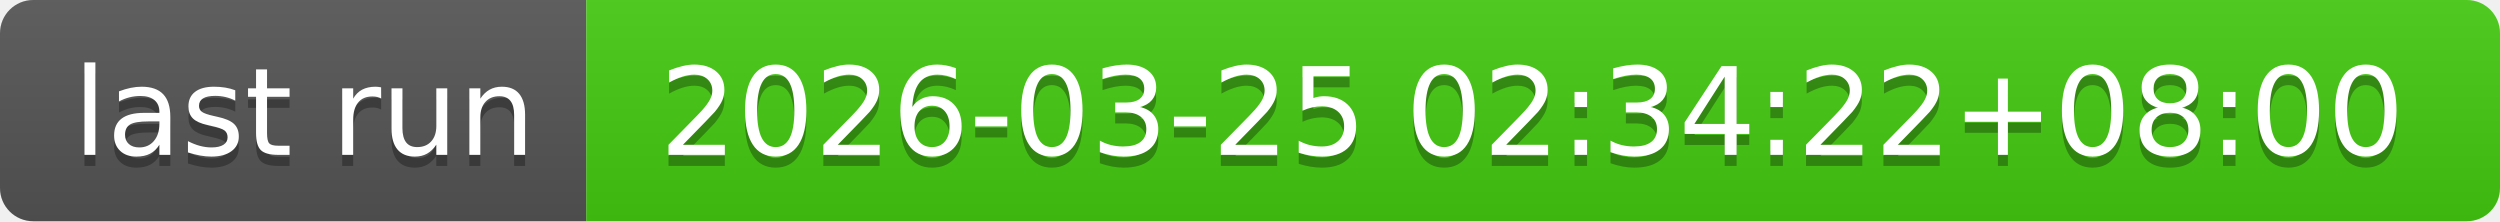
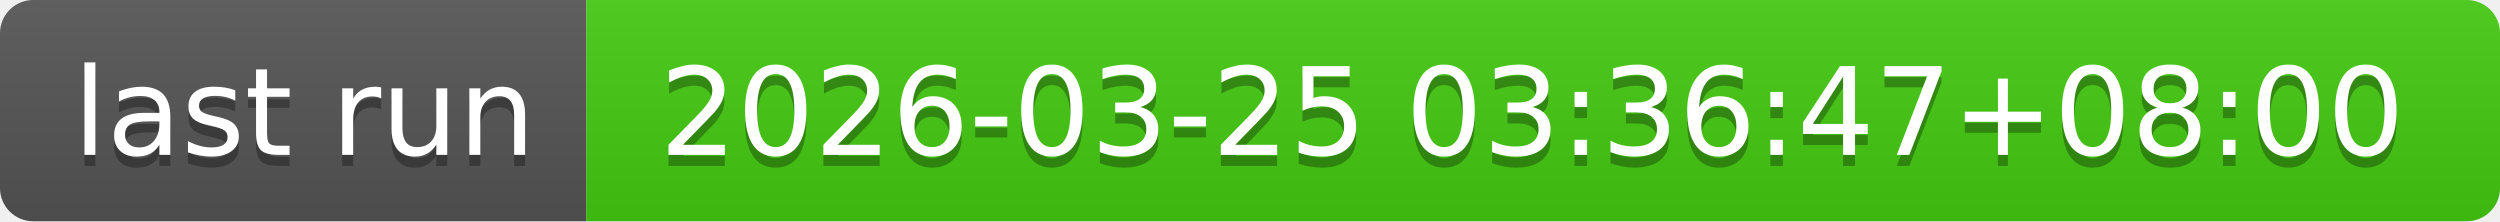
- <svg xmlns="http://www.w3.org/2000/svg" width="226" height="20" role="img" aria-label="last run: 2026-03-25 02:34:22+08:00">
+ <svg xmlns="http://www.w3.org/2000/svg" width="226" height="20" role="img" aria-label="last run: 2026-03-25 03:36:47+08:00">
  <linearGradient id="s" x2="0" y2="100%">
    <stop offset="0" stop-color="#bbb" stop-opacity=".1" />
    <stop offset="1" stop-opacity=".1" />
  </linearGradient>
  <clipPath id="r">
    <rect width="226" height="20" rx="3" fill="#fff" />
  </clipPath>
  <g clip-path="url(#r)">
    <rect width="53" height="20" fill="#555" />
    <rect x="53" width="173" height="20" fill="#4c1" />
    <rect width="226" height="20" fill="url(#s)" />
  </g>
  <g fill="#fff" text-anchor="middle" font-family="Verdana,Geneva,DejaVu Sans,sans-serif" text-rendering="geometricPrecision" font-size="110">
    <text aria-hidden="true" x="275" y="150" fill="#010101" fill-opacity=".3" transform="scale(.1)" textLength="430">last run</text>
    <text x="275" y="140" transform="scale(.1)" fill="#fff" textLength="430">last run</text>
-     <text aria-hidden="true" x="1385" y="150" fill="#010101" fill-opacity=".3" transform="scale(.1)" textLength="1630">2026-03-25 02:34:22+08:00</text>
-     <text x="1385" y="140" transform="scale(.1)" fill="#fff" textLength="1630">2026-03-25 02:34:22+08:00</text>
+     <text aria-hidden="true" x="1385" y="150" fill="#010101" fill-opacity=".3" transform="scale(.1)" textLength="1630">2026-03-25 03:36:47+08:00</text>
+     <text x="1385" y="140" transform="scale(.1)" fill="#fff" textLength="1630">2026-03-25 03:36:47+08:00</text>
  </g>
</svg>
